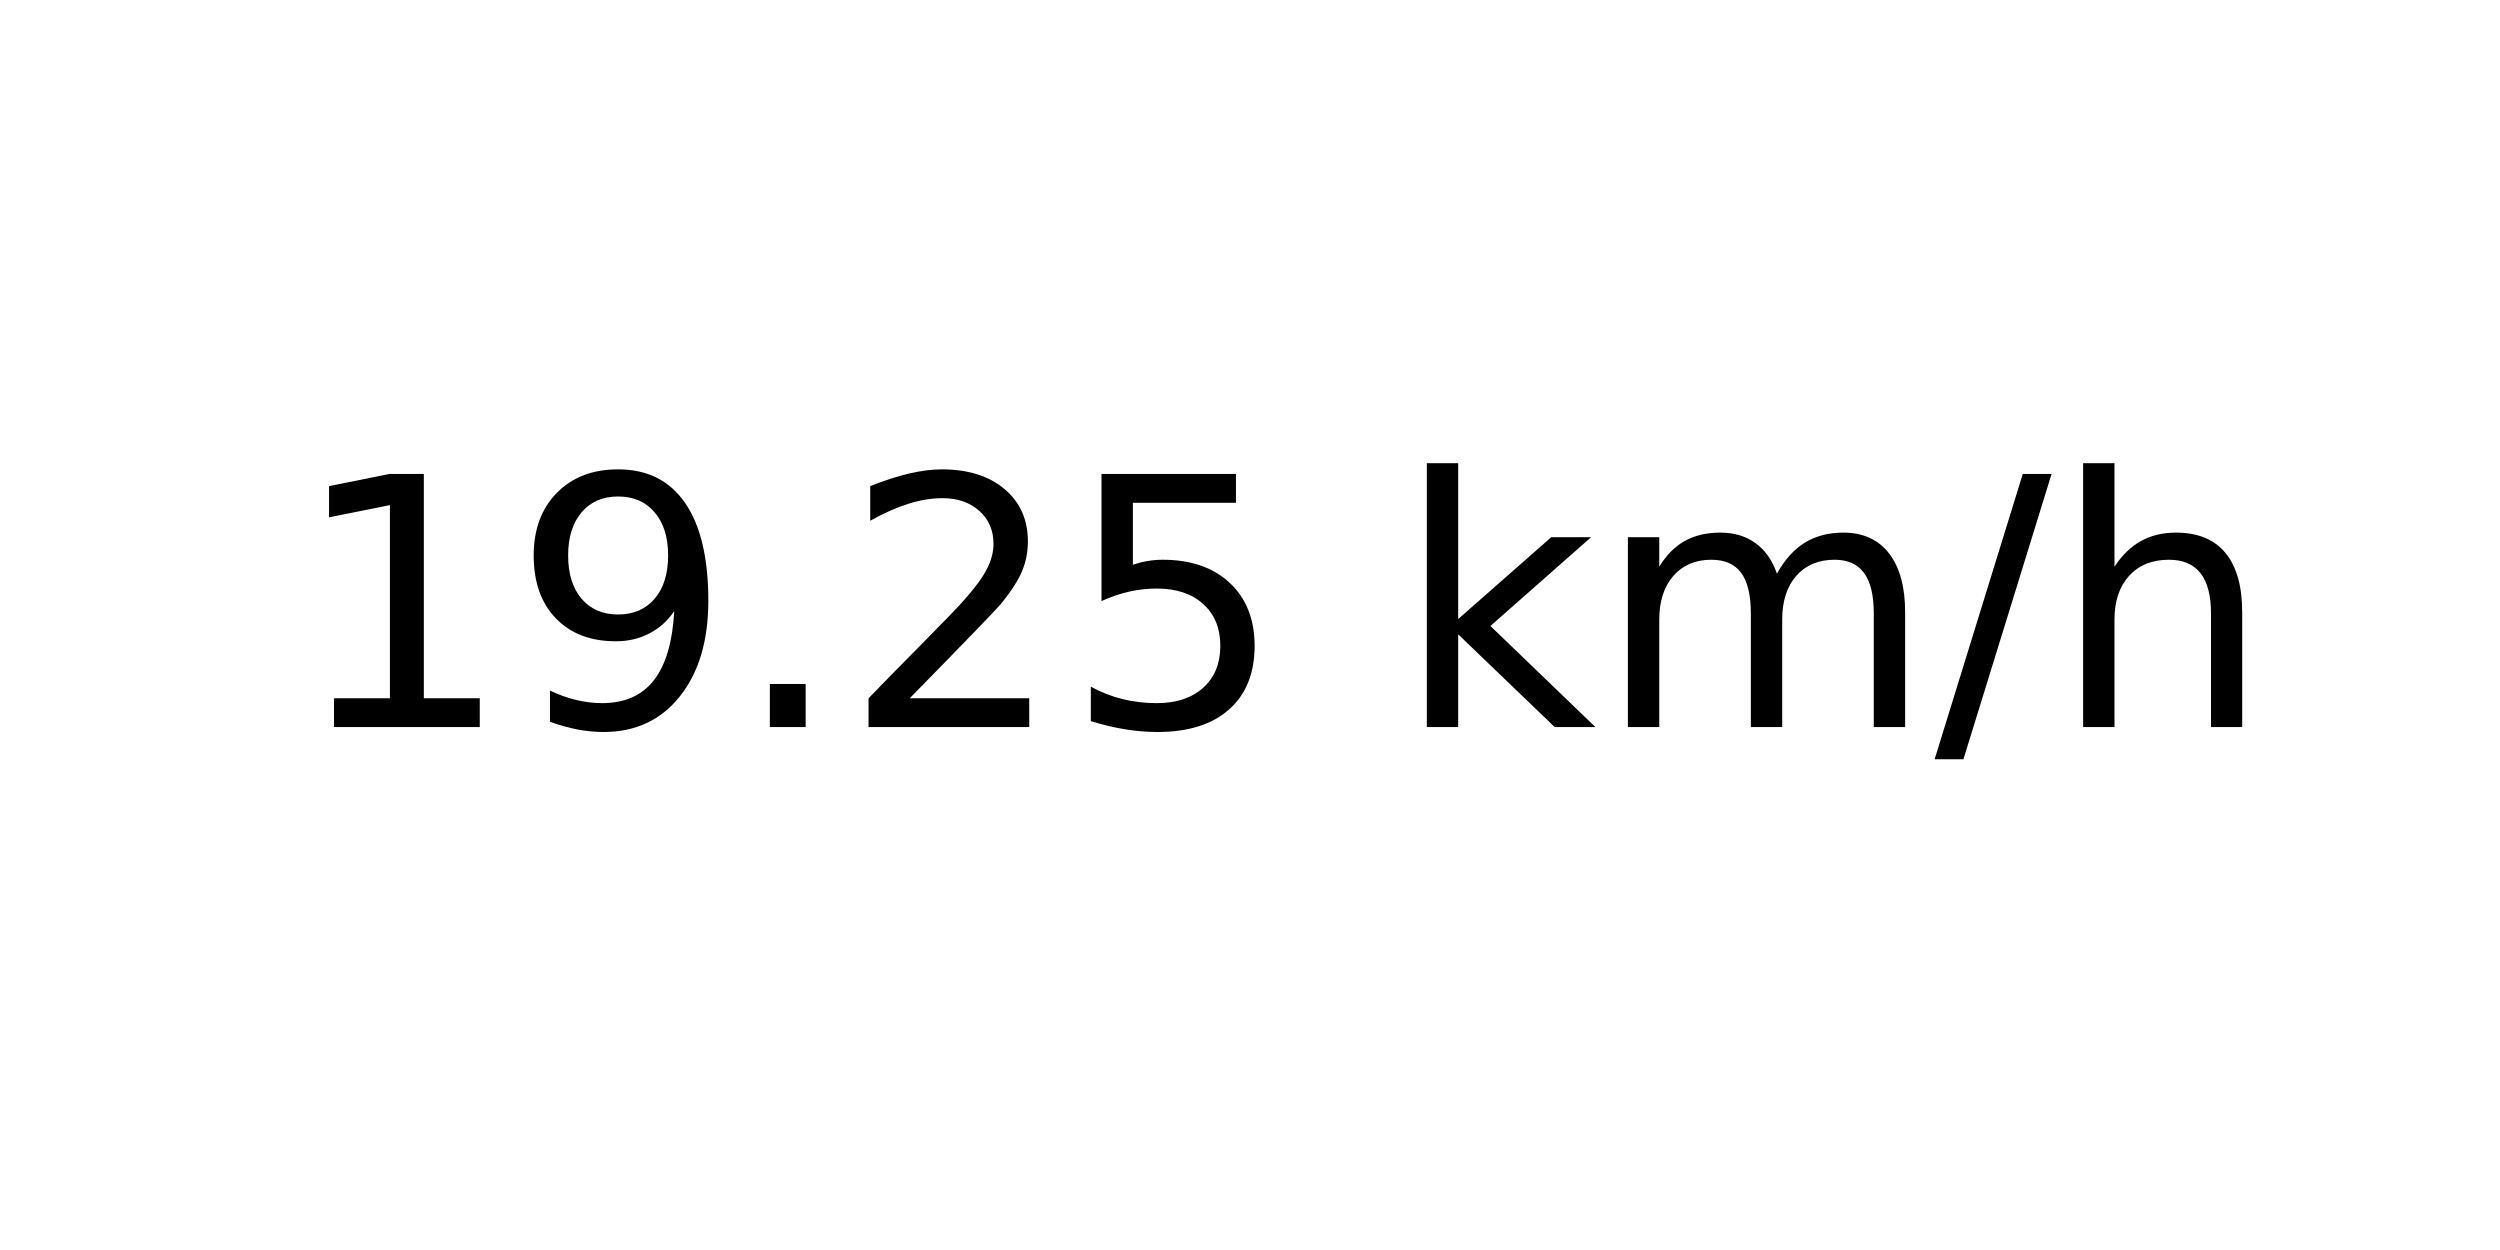
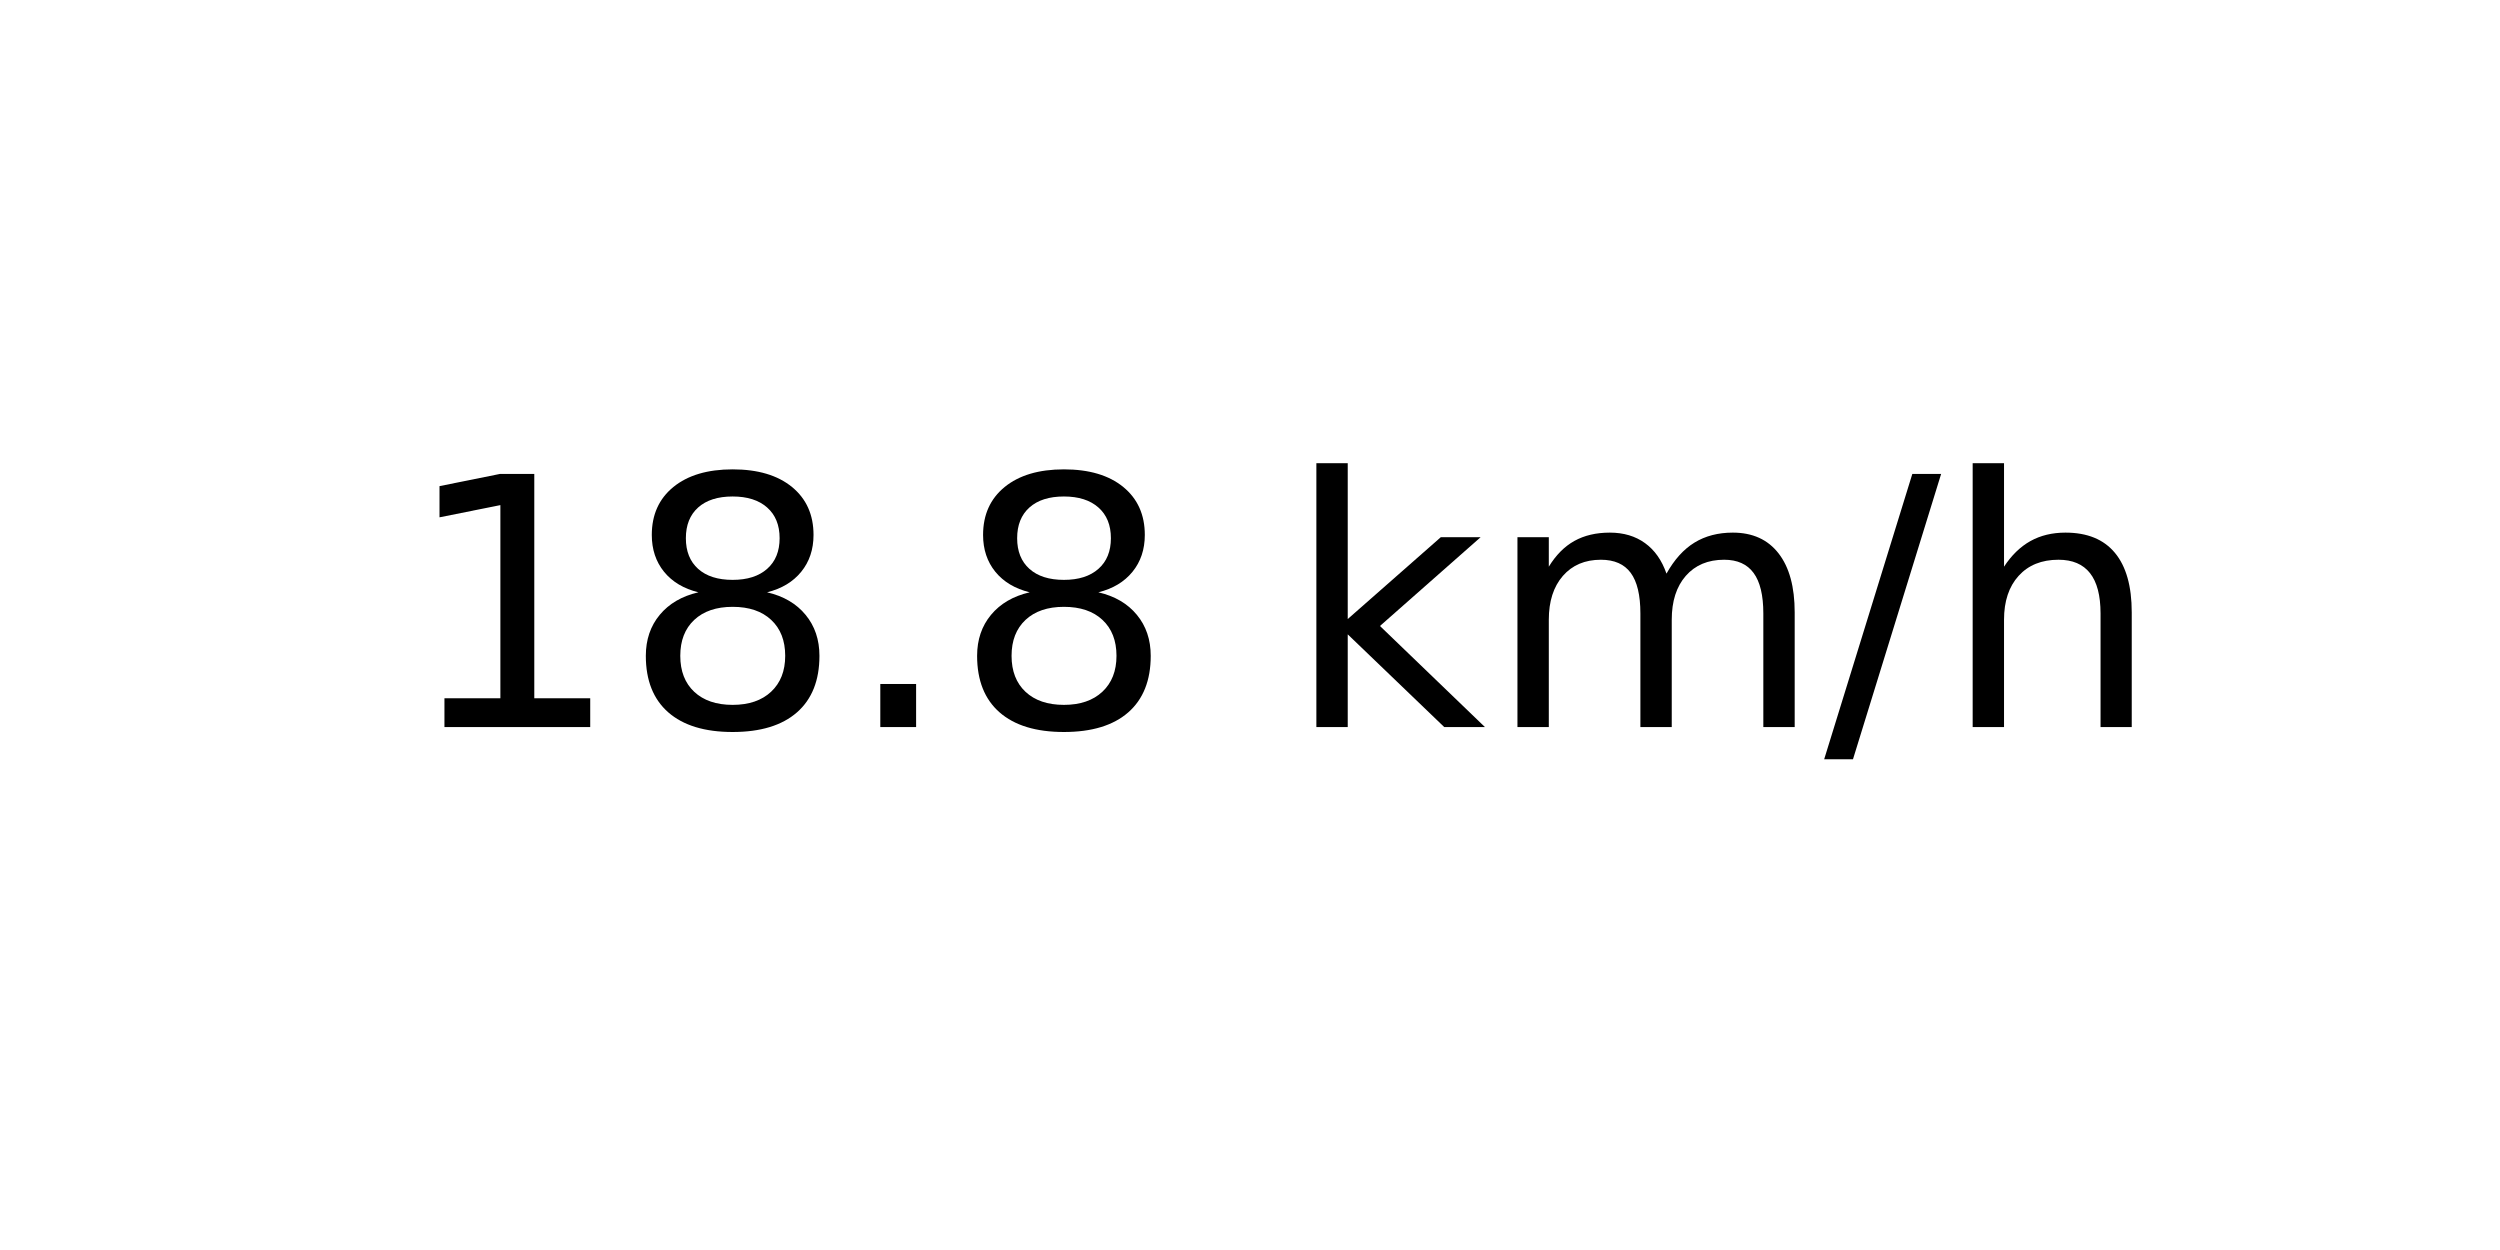
<svg xmlns="http://www.w3.org/2000/svg" xmlns:xlink="http://www.w3.org/1999/xlink" width="72pt" height="36pt" viewBox="0 0 72 36" version="1.1">
  <defs>
    <style type="text/css">*{stroke-linejoin: round; stroke-linecap: butt}</style>
  </defs>
  <g id="figure_1">
    <g id="axes_1">
      <g id="text_1">
-         <g transform="translate(8.378125 20.93937) scale(0.1 -0.1)">
+         <g transform="translate(11.55937 20.93937) scale(0.1 -0.1)">
          <defs>
            <path id="DejaVuSans-31" d="M 794 531  L 1825 531  L 1825 4091  L 703 3866  L 703 4441  L 1819 4666  L 2450 4666  L 2450 531  L 3481 531  L 3481 0  L 794 0  L 794 531  z " transform="scale(0.015625)" />
-             <path id="DejaVuSans-39" d="M 703 97  L 703 672  Q 941 559 1184 500  Q 1428 441 1663 441  Q 2288 441 2617 861  Q 2947 1281 2994 2138  Q 2813 1869 2534 1725  Q 2256 1581 1919 1581  Q 1219 1581 811 2004  Q 403 2428 403 3163  Q 403 3881 828 4315  Q 1253 4750 1959 4750  Q 2769 4750 3195 4129  Q 3622 3509 3622 2328  Q 3622 1225 3098 567  Q 2575 -91 1691 -91  Q 1453 -91 1209 -44  Q 966 3 703 97  z M 1959 2075  Q 2384 2075 2632 2365  Q 2881 2656 2881 3163  Q 2881 3666 2632 3958  Q 2384 4250 1959 4250  Q 1534 4250 1286 3958  Q 1038 3666 1038 3163  Q 1038 2656 1286 2365  Q 1534 2075 1959 2075  z " transform="scale(0.015625)" />
+             <path id="DejaVuSans-38" d="M 2034 2216  Q 1584 2216 1326 1975  Q 1069 1734 1069 1313  Q 1069 891 1326 650  Q 1584 409 2034 409  Q 2484 409 2743 651  Q 3003 894 3003 1313  Q 3003 1734 2745 1975  Q 2488 2216 2034 2216  z M 1403 2484  Q 997 2584 770 2862  Q 544 3141 544 3541  Q 544 4100 942 4425  Q 1341 4750 2034 4750  Q 2731 4750 3128 4425  Q 3525 4100 3525 3541  Q 3525 3141 3298 2862  Q 3072 2584 2669 2484  Q 3125 2378 3379 2068  Q 3634 1759 3634 1313  Q 3634 634 3220 271  Q 2806 -91 2034 -91  Q 1263 -91 848 271  Q 434 634 434 1313  Q 434 1759 690 2068  Q 947 2378 1403 2484  z M 1172 3481  Q 1172 3119 1398 2916  Q 1625 2713 2034 2713  Q 2441 2713 2670 2916  Q 2900 3119 2900 3481  Q 2900 3844 2670 4047  Q 2441 4250 2034 4250  Q 1625 4250 1398 4047  Q 1172 3844 1172 3481  z " transform="scale(0.015625)" />
            <path id="DejaVuSans-2e" d="M 684 794  L 1344 794  L 1344 0  L 684 0  L 684 794  z " transform="scale(0.015625)" />
-             <path id="DejaVuSans-32" d="M 1228 531  L 3431 531  L 3431 0  L 469 0  L 469 531  Q 828 903 1448 1529  Q 2069 2156 2228 2338  Q 2531 2678 2651 2914  Q 2772 3150 2772 3378  Q 2772 3750 2511 3984  Q 2250 4219 1831 4219  Q 1534 4219 1204 4116  Q 875 4013 500 3803  L 500 4441  Q 881 4594 1212 4672  Q 1544 4750 1819 4750  Q 2544 4750 2975 4387  Q 3406 4025 3406 3419  Q 3406 3131 3298 2873  Q 3191 2616 2906 2266  Q 2828 2175 2409 1742  Q 1991 1309 1228 531  z " transform="scale(0.015625)" />
-             <path id="DejaVuSans-35" d="M 691 4666  L 3169 4666  L 3169 4134  L 1269 4134  L 1269 2991  Q 1406 3038 1543 3061  Q 1681 3084 1819 3084  Q 2600 3084 3056 2656  Q 3513 2228 3513 1497  Q 3513 744 3044 326  Q 2575 -91 1722 -91  Q 1428 -91 1123 -41  Q 819 9 494 109  L 494 744  Q 775 591 1075 516  Q 1375 441 1709 441  Q 2250 441 2565 725  Q 2881 1009 2881 1497  Q 2881 1984 2565 2268  Q 2250 2553 1709 2553  Q 1456 2553 1204 2497  Q 953 2441 691 2322  L 691 4666  z " transform="scale(0.015625)" />
            <path id="DejaVuSans-20" transform="scale(0.015625)" />
            <path id="DejaVuSans-6b" d="M 581 4863  L 1159 4863  L 1159 1991  L 2875 3500  L 3609 3500  L 1753 1863  L 3688 0  L 2938 0  L 1159 1709  L 1159 0  L 581 0  L 581 4863  z " transform="scale(0.015625)" />
            <path id="DejaVuSans-6d" d="M 3328 2828  Q 3544 3216 3844 3400  Q 4144 3584 4550 3584  Q 5097 3584 5394 3201  Q 5691 2819 5691 2113  L 5691 0  L 5113 0  L 5113 2094  Q 5113 2597 4934 2840  Q 4756 3084 4391 3084  Q 3944 3084 3684 2787  Q 3425 2491 3425 1978  L 3425 0  L 2847 0  L 2847 2094  Q 2847 2600 2669 2842  Q 2491 3084 2119 3084  Q 1678 3084 1418 2786  Q 1159 2488 1159 1978  L 1159 0  L 581 0  L 581 3500  L 1159 3500  L 1159 2956  Q 1356 3278 1631 3431  Q 1906 3584 2284 3584  Q 2666 3584 2933 3390  Q 3200 3197 3328 2828  z " transform="scale(0.015625)" />
            <path id="DejaVuSans-2f" d="M 1625 4666  L 2156 4666  L 531 -594  L 0 -594  L 1625 4666  z " transform="scale(0.015625)" />
            <path id="DejaVuSans-68" d="M 3513 2113  L 3513 0  L 2938 0  L 2938 2094  Q 2938 2591 2744 2837  Q 2550 3084 2163 3084  Q 1697 3084 1428 2787  Q 1159 2491 1159 1978  L 1159 0  L 581 0  L 581 4863  L 1159 4863  L 1159 2956  Q 1366 3272 1645 3428  Q 1925 3584 2291 3584  Q 2894 3584 3203 3211  Q 3513 2838 3513 2113  z " transform="scale(0.015625)" />
          </defs>
          <use xlink:href="#DejaVuSans-31" />
-           <use xlink:href="#DejaVuSans-39" x="63.623" />
+           <use xlink:href="#DejaVuSans-38" x="63.623" />
          <use xlink:href="#DejaVuSans-2e" x="127.246" />
-           <use xlink:href="#DejaVuSans-32" x="159.033" />
-           <use xlink:href="#DejaVuSans-35" x="222.656" />
-           <use xlink:href="#DejaVuSans-20" x="286.279" />
-           <use xlink:href="#DejaVuSans-6b" x="318.066" />
-           <use xlink:href="#DejaVuSans-6d" x="375.977" />
-           <use xlink:href="#DejaVuSans-2f" x="473.389" />
-           <use xlink:href="#DejaVuSans-68" x="507.08" />
+           <use xlink:href="#DejaVuSans-38" x="159.033" />
+           <use xlink:href="#DejaVuSans-20" x="222.656" />
+           <use xlink:href="#DejaVuSans-6b" x="254.443" />
+           <use xlink:href="#DejaVuSans-6d" x="312.354" />
+           <use xlink:href="#DejaVuSans-2f" x="409.766" />
+           <use xlink:href="#DejaVuSans-68" x="443.457" />
        </g>
      </g>
    </g>
  </g>
</svg>
